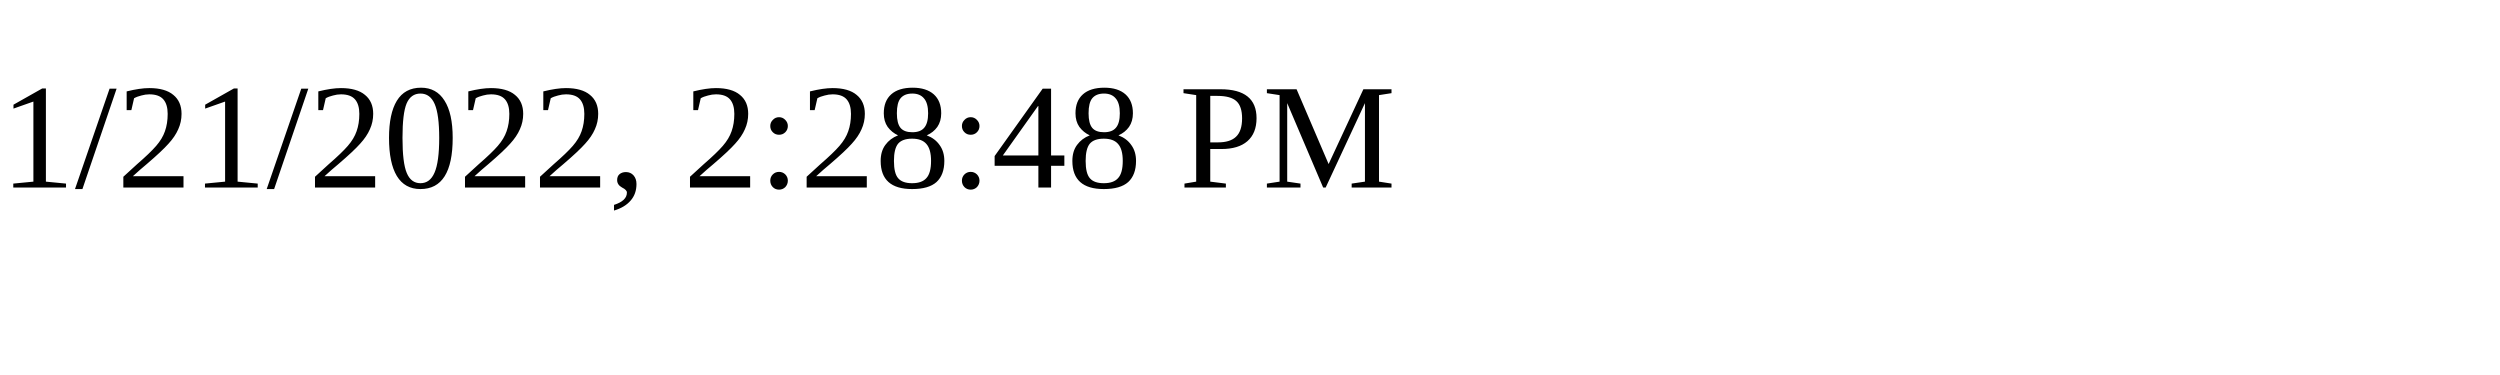
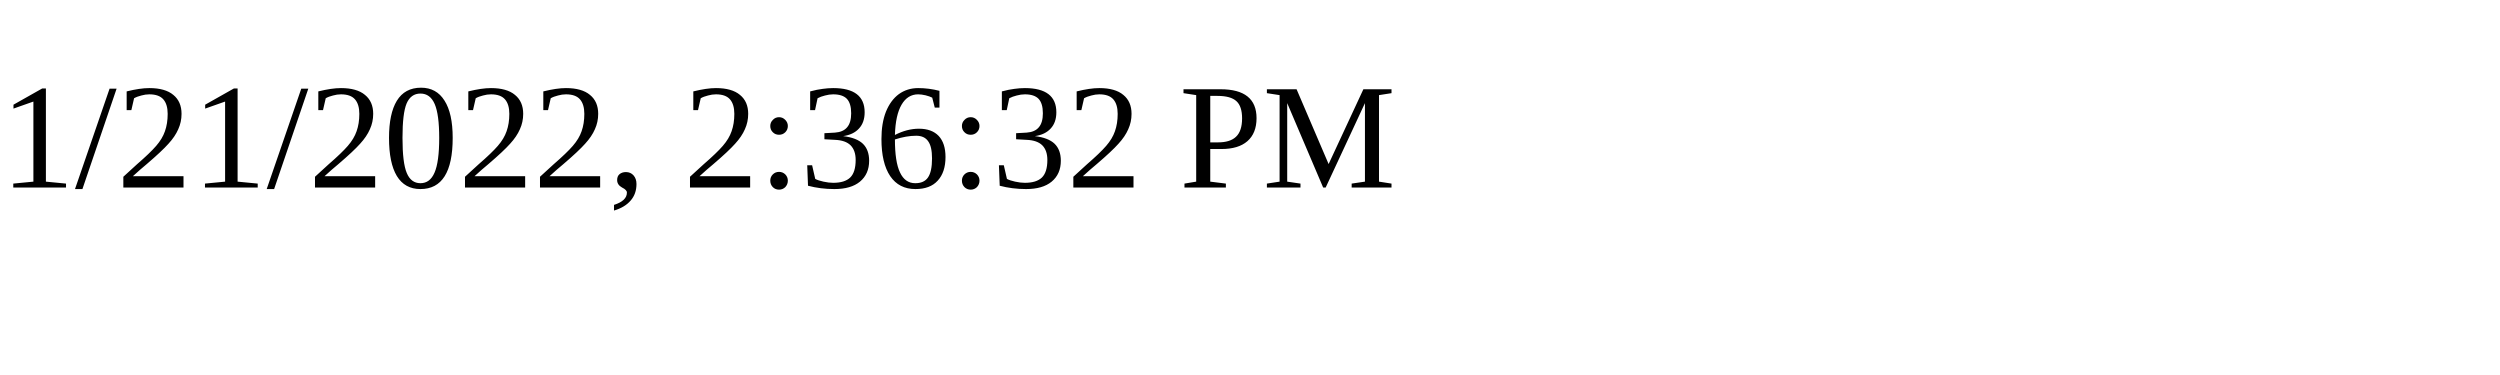
<svg xmlns="http://www.w3.org/2000/svg" height="30" width="200">
-   <text x="0" y="15">1/21/2022, 2:28:48 PM</text>
+   <text x="0" y="15">1/21/2022, 2:36:32 PM</text>
</svg>
